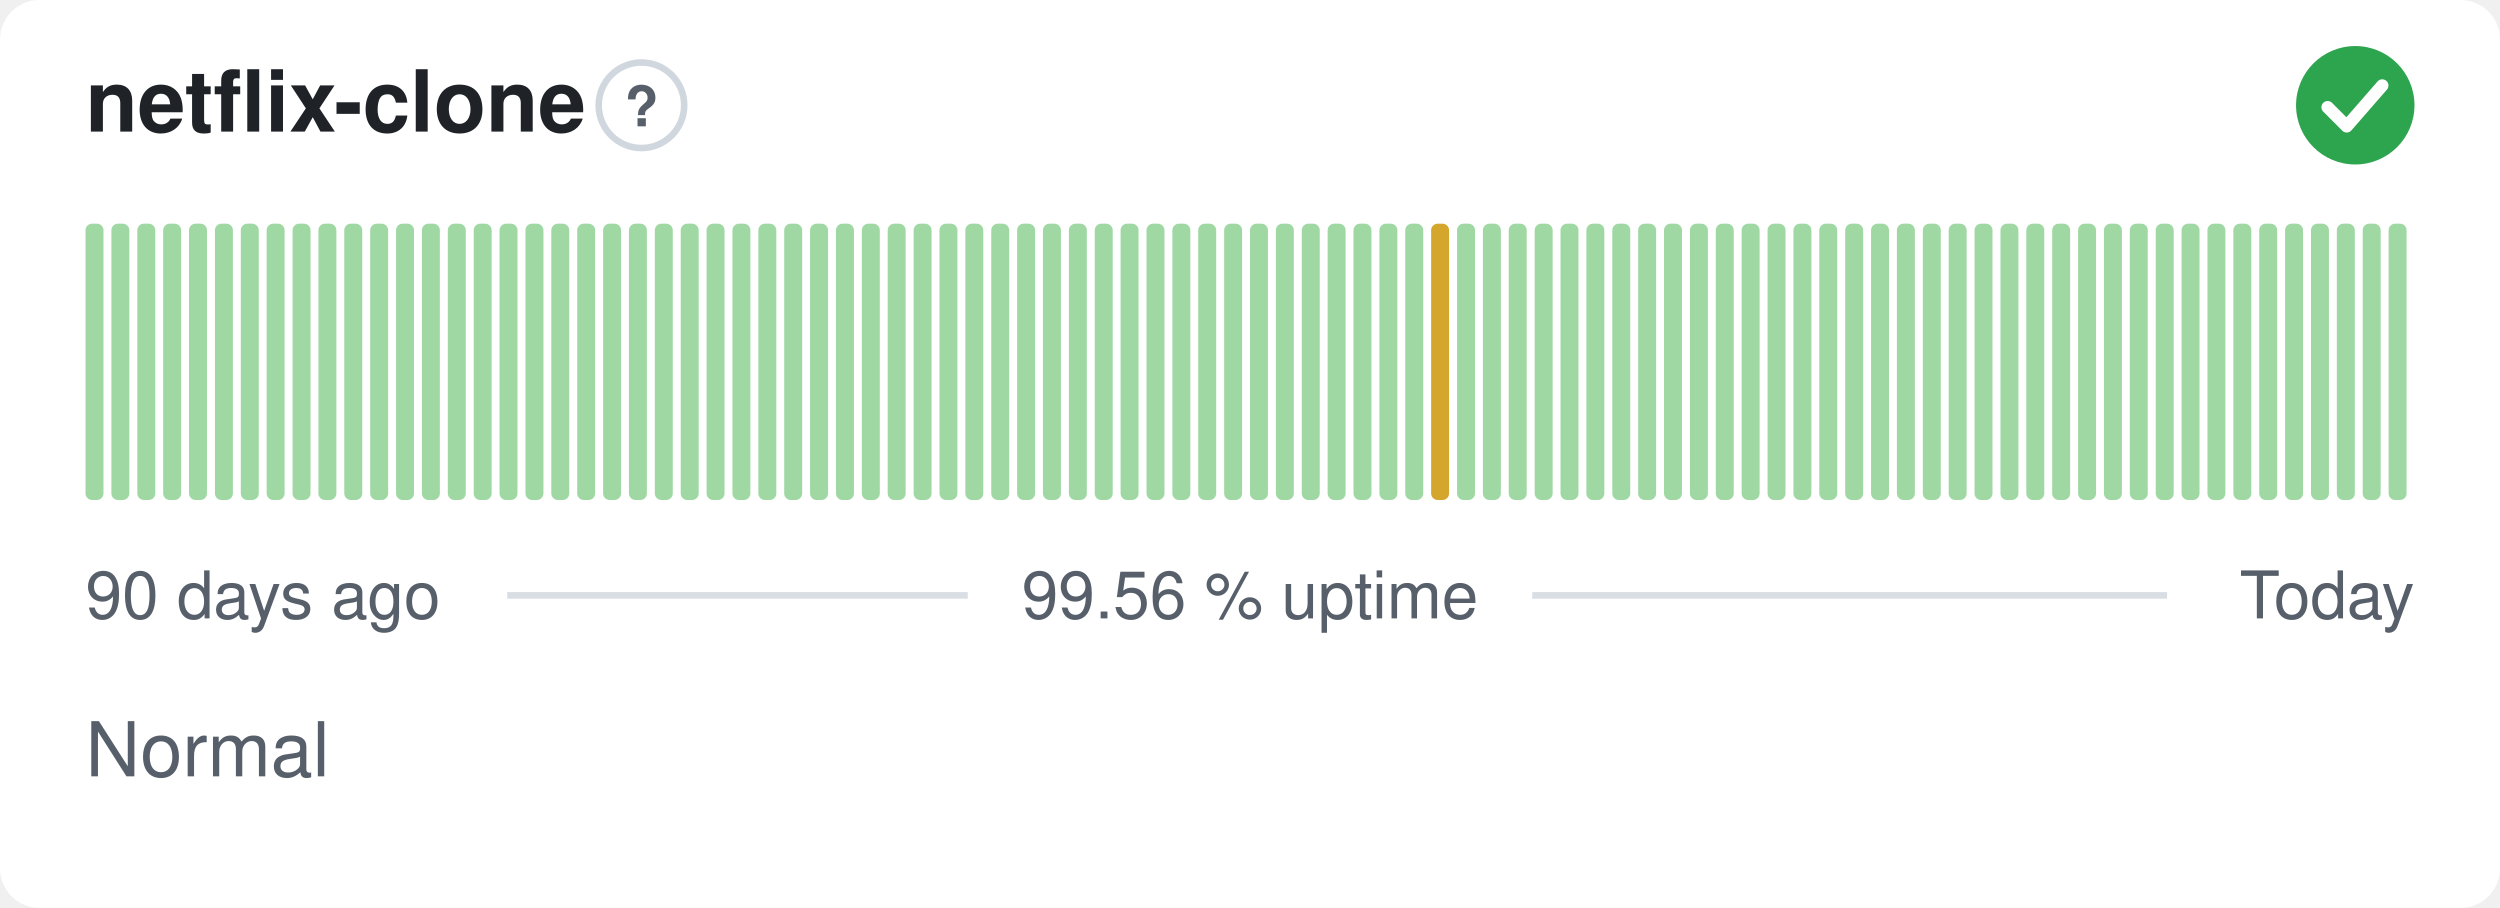
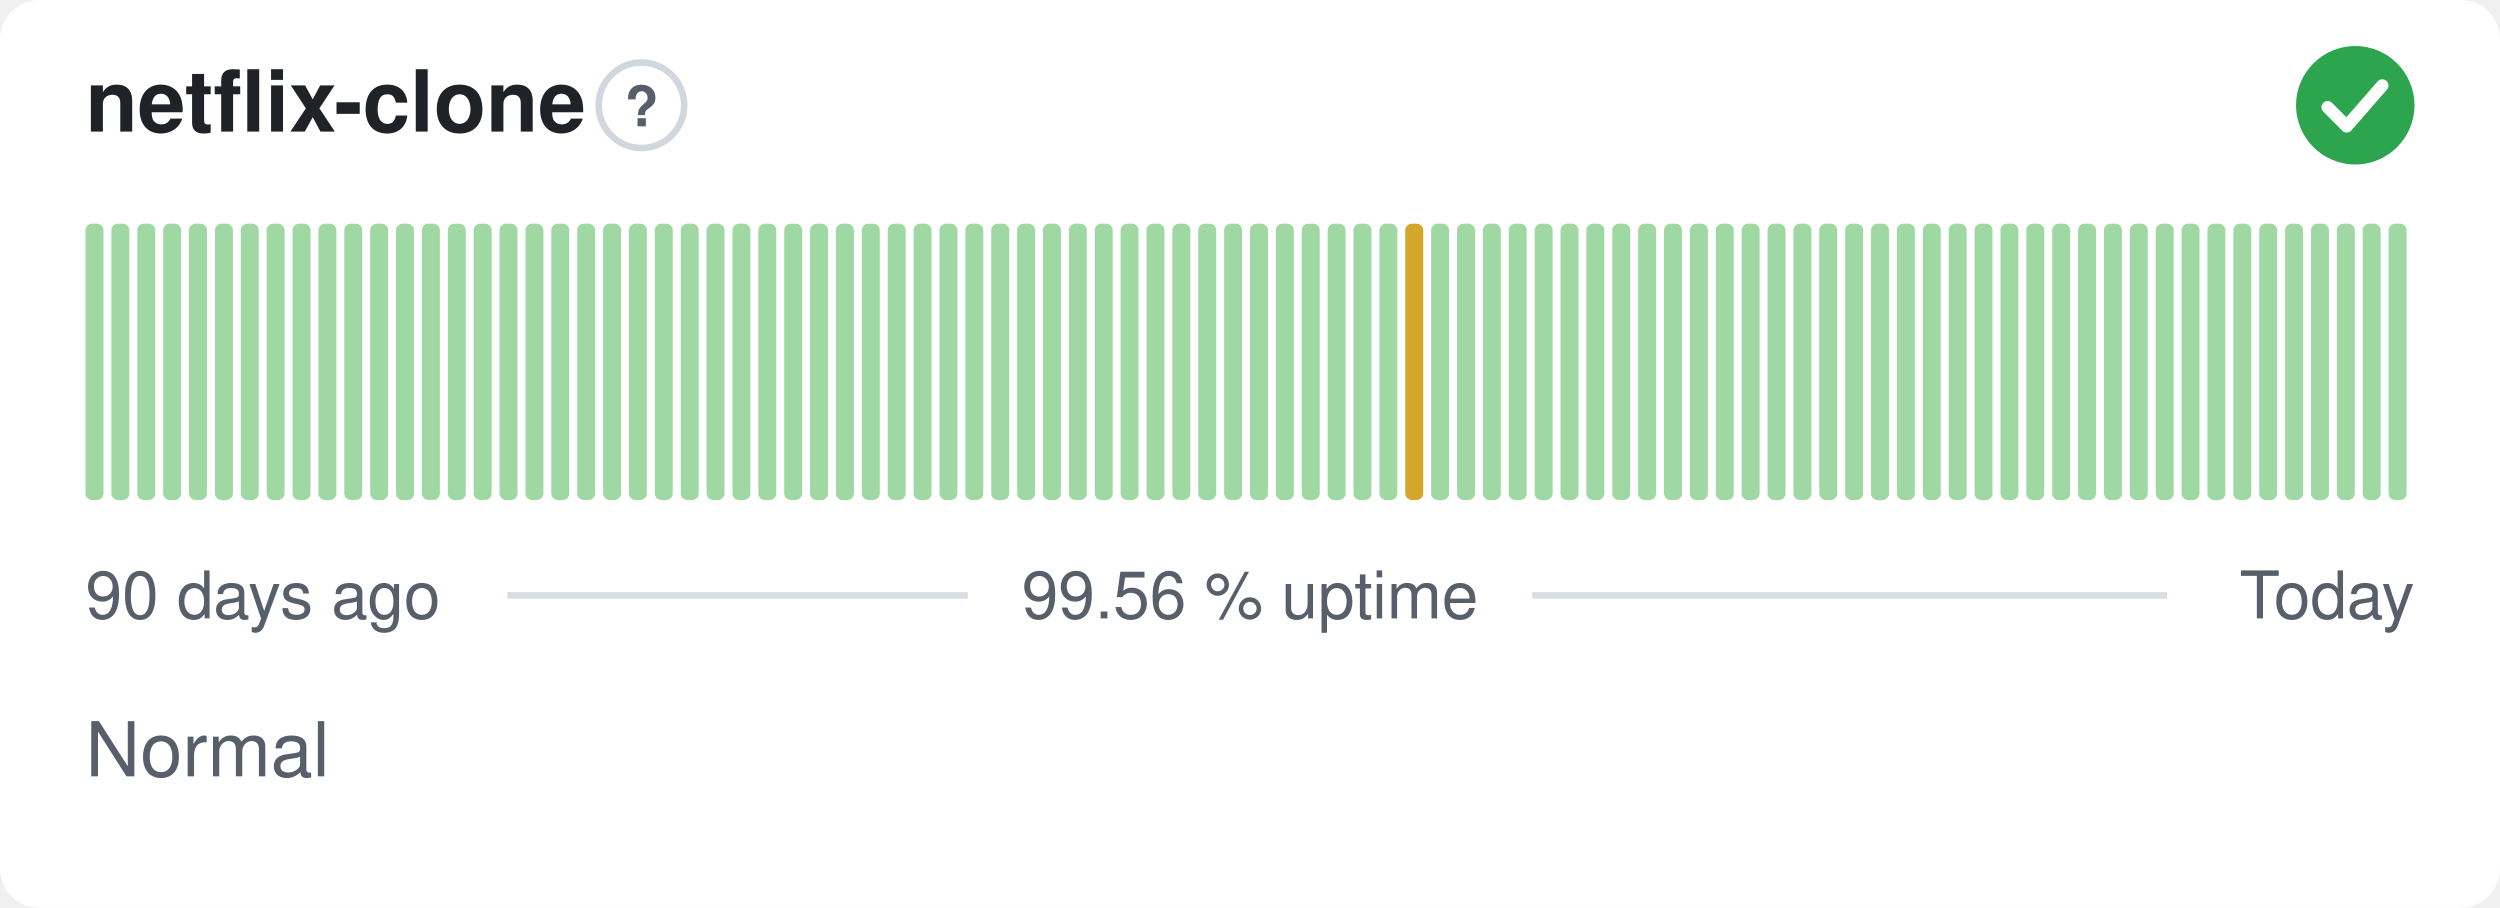
<svg xmlns="http://www.w3.org/2000/svg" width="380" height="138" viewBox="0 0 380 138" role="img" aria-label="netflix-clone: Normal, 99.56 % uptime over the last 90 days" font-family="-apple-system,BlinkMacSystemFont,'Segoe UI',Helvetica,Arial,sans-serif">
  <style>
    @media (prefers-color-scheme: dark) {
      .bg { fill: #0d1117 }
      .title { fill: #e6edf3 }
      .muted { fill: #8b949e }
      .hint { stroke: #30363d }
      .rule { stroke: #30363d }
      .nodata { fill: #21262d }
    }
  </style>
  <rect class="bg" width="380" height="138" rx="6" fill="#ffffff" />
  <text class="title" x="13" y="20" font-size="13" font-weight="600" fill="#1f2328">netflix-clone</text>
  <circle class="hint" cx="97.5" cy="16" r="6.5" fill="none" stroke="#d0d7de" stroke-width="1" />
  <text class="muted" x="97.5" y="19.2" text-anchor="middle" font-size="8.5" font-weight="700" fill="#57606a">?</text>
  <circle cx="358" cy="16" r="9" fill="#2da44e" />
  <path d="M353.80 16.30l2.90 2.90 5.40 -6.20" fill="none" stroke="#fff" stroke-width="1.89" stroke-linecap="round" stroke-linejoin="round" />
  <rect x="13.00" y="34.00" width="2.73" height="42.00" rx="1" fill="#9fd8a3" />
  <rect x="16.93" y="34.00" width="2.73" height="42.00" rx="1" fill="#9fd8a3" />
  <rect x="20.87" y="34.00" width="2.73" height="42.00" rx="1" fill="#9fd8a3" />
  <rect x="24.80" y="34.00" width="2.73" height="42.00" rx="1" fill="#9fd8a3" />
  <rect x="28.73" y="34.00" width="2.73" height="42.00" rx="1" fill="#9fd8a3" />
  <rect x="32.67" y="34.00" width="2.73" height="42.00" rx="1" fill="#9fd8a3" />
  <rect x="36.60" y="34.00" width="2.73" height="42.00" rx="1" fill="#9fd8a3" />
  <rect x="40.53" y="34.00" width="2.73" height="42.00" rx="1" fill="#9fd8a3" />
  <rect x="44.47" y="34.00" width="2.73" height="42.00" rx="1" fill="#9fd8a3" />
  <rect x="48.40" y="34.00" width="2.73" height="42.00" rx="1" fill="#9fd8a3" />
  <rect x="52.33" y="34.00" width="2.73" height="42.00" rx="1" fill="#9fd8a3" />
  <rect x="56.27" y="34.00" width="2.73" height="42.00" rx="1" fill="#9fd8a3" />
  <rect x="60.20" y="34.00" width="2.73" height="42.00" rx="1" fill="#9fd8a3" />
  <rect x="64.13" y="34.00" width="2.73" height="42.00" rx="1" fill="#9fd8a3" />
  <rect x="68.07" y="34.00" width="2.73" height="42.00" rx="1" fill="#9fd8a3" />
  <rect x="72.00" y="34.00" width="2.73" height="42.00" rx="1" fill="#9fd8a3" />
  <rect x="75.93" y="34.00" width="2.73" height="42.00" rx="1" fill="#9fd8a3" />
  <rect x="79.87" y="34.00" width="2.73" height="42.00" rx="1" fill="#9fd8a3" />
  <rect x="83.80" y="34.00" width="2.73" height="42.00" rx="1" fill="#9fd8a3" />
  <rect x="87.73" y="34.00" width="2.73" height="42.00" rx="1" fill="#9fd8a3" />
  <rect x="91.67" y="34.00" width="2.73" height="42.00" rx="1" fill="#9fd8a3" />
  <rect x="95.60" y="34.00" width="2.73" height="42.00" rx="1" fill="#9fd8a3" />
  <rect x="99.53" y="34.00" width="2.73" height="42.00" rx="1" fill="#9fd8a3" />
  <rect x="103.47" y="34.00" width="2.73" height="42.00" rx="1" fill="#9fd8a3" />
  <rect x="107.40" y="34.00" width="2.73" height="42.00" rx="1" fill="#9fd8a3" />
  <rect x="111.33" y="34.00" width="2.73" height="42.00" rx="1" fill="#9fd8a3" />
  <rect x="115.27" y="34.00" width="2.73" height="42.00" rx="1" fill="#9fd8a3" />
  <rect x="119.20" y="34.00" width="2.73" height="42.00" rx="1" fill="#9fd8a3" />
  <rect x="123.13" y="34.00" width="2.73" height="42.00" rx="1" fill="#9fd8a3" />
  <rect x="127.07" y="34.00" width="2.73" height="42.00" rx="1" fill="#9fd8a3" />
  <rect x="131.00" y="34.00" width="2.73" height="42.00" rx="1" fill="#9fd8a3" />
  <rect x="134.93" y="34.00" width="2.73" height="42.00" rx="1" fill="#9fd8a3" />
  <rect x="138.87" y="34.00" width="2.73" height="42.00" rx="1" fill="#9fd8a3" />
  <rect x="142.80" y="34.00" width="2.73" height="42.00" rx="1" fill="#9fd8a3" />
  <rect x="146.73" y="34.00" width="2.73" height="42.00" rx="1" fill="#9fd8a3" />
  <rect x="150.67" y="34.00" width="2.73" height="42.00" rx="1" fill="#9fd8a3" />
  <rect x="154.60" y="34.00" width="2.73" height="42.00" rx="1" fill="#9fd8a3" />
  <rect x="158.53" y="34.00" width="2.73" height="42.00" rx="1" fill="#9fd8a3" />
  <rect x="162.47" y="34.00" width="2.73" height="42.00" rx="1" fill="#9fd8a3" />
  <rect x="166.40" y="34.00" width="2.73" height="42.00" rx="1" fill="#9fd8a3" />
  <rect x="170.33" y="34.00" width="2.73" height="42.00" rx="1" fill="#9fd8a3" />
  <rect x="174.27" y="34.00" width="2.73" height="42.00" rx="1" fill="#9fd8a3" />
  <rect x="178.20" y="34.00" width="2.73" height="42.00" rx="1" fill="#9fd8a3" />
  <rect x="182.13" y="34.00" width="2.73" height="42.00" rx="1" fill="#9fd8a3" />
  <rect x="186.07" y="34.00" width="2.73" height="42.00" rx="1" fill="#9fd8a3" />
  <rect x="190.00" y="34.00" width="2.73" height="42.00" rx="1" fill="#9fd8a3" />
  <rect x="193.93" y="34.00" width="2.73" height="42.00" rx="1" fill="#9fd8a3" />
  <rect x="197.87" y="34.00" width="2.73" height="42.00" rx="1" fill="#9fd8a3" />
  <rect x="201.80" y="34.00" width="2.73" height="42.00" rx="1" fill="#9fd8a3" />
  <rect x="205.73" y="34.00" width="2.73" height="42.00" rx="1" fill="#9fd8a3" />
  <rect x="209.67" y="34.00" width="2.73" height="42.00" rx="1" fill="#9fd8a3" />
-   <rect x="213.60" y="34.00" width="2.73" height="42.00" rx="1" fill="#9fd8a3" />
-   <rect x="217.53" y="34.00" width="2.73" height="42.00" rx="1" fill="#d4a72c" />
+   <rect x="213.60" y="34.00" width="2.73" height="42.00" rx="1" fill="#d4a72c" />
+   <rect x="217.53" y="34.00" width="2.73" height="42.00" rx="1" fill="#9fd8a3" />
  <rect x="221.47" y="34.00" width="2.73" height="42.00" rx="1" fill="#9fd8a3" />
  <rect x="225.40" y="34.00" width="2.73" height="42.00" rx="1" fill="#9fd8a3" />
  <rect x="229.33" y="34.00" width="2.73" height="42.00" rx="1" fill="#9fd8a3" />
  <rect x="233.27" y="34.00" width="2.73" height="42.00" rx="1" fill="#9fd8a3" />
  <rect x="237.20" y="34.00" width="2.73" height="42.00" rx="1" fill="#9fd8a3" />
  <rect x="241.13" y="34.00" width="2.73" height="42.00" rx="1" fill="#9fd8a3" />
  <rect x="245.07" y="34.00" width="2.73" height="42.00" rx="1" fill="#9fd8a3" />
  <rect x="249.00" y="34.00" width="2.73" height="42.00" rx="1" fill="#9fd8a3" />
  <rect x="252.93" y="34.00" width="2.73" height="42.00" rx="1" fill="#9fd8a3" />
  <rect x="256.87" y="34.00" width="2.73" height="42.00" rx="1" fill="#9fd8a3" />
  <rect x="260.80" y="34.00" width="2.73" height="42.00" rx="1" fill="#9fd8a3" />
  <rect x="264.73" y="34.00" width="2.73" height="42.00" rx="1" fill="#9fd8a3" />
  <rect x="268.67" y="34.00" width="2.73" height="42.00" rx="1" fill="#9fd8a3" />
  <rect x="272.60" y="34.00" width="2.73" height="42.00" rx="1" fill="#9fd8a3" />
  <rect x="276.53" y="34.00" width="2.73" height="42.00" rx="1" fill="#9fd8a3" />
  <rect x="280.47" y="34.00" width="2.73" height="42.00" rx="1" fill="#9fd8a3" />
  <rect x="284.40" y="34.00" width="2.73" height="42.00" rx="1" fill="#9fd8a3" />
  <rect x="288.33" y="34.00" width="2.73" height="42.00" rx="1" fill="#9fd8a3" />
  <rect x="292.27" y="34.00" width="2.73" height="42.00" rx="1" fill="#9fd8a3" />
  <rect x="296.20" y="34.00" width="2.73" height="42.00" rx="1" fill="#9fd8a3" />
  <rect x="300.13" y="34.00" width="2.73" height="42.00" rx="1" fill="#9fd8a3" />
  <rect x="304.07" y="34.00" width="2.73" height="42.00" rx="1" fill="#9fd8a3" />
  <rect x="308.00" y="34.00" width="2.73" height="42.00" rx="1" fill="#9fd8a3" />
  <rect x="311.93" y="34.00" width="2.73" height="42.00" rx="1" fill="#9fd8a3" />
  <rect x="315.87" y="34.00" width="2.73" height="42.00" rx="1" fill="#9fd8a3" />
  <rect x="319.80" y="34.00" width="2.73" height="42.00" rx="1" fill="#9fd8a3" />
  <rect x="323.73" y="34.00" width="2.73" height="42.00" rx="1" fill="#9fd8a3" />
  <rect x="327.67" y="34.00" width="2.73" height="42.00" rx="1" fill="#9fd8a3" />
  <rect x="331.60" y="34.00" width="2.73" height="42.00" rx="1" fill="#9fd8a3" />
  <rect x="335.53" y="34.00" width="2.73" height="42.00" rx="1" fill="#9fd8a3" />
  <rect x="339.47" y="34.00" width="2.73" height="42.00" rx="1" fill="#9fd8a3" />
  <rect x="343.40" y="34.00" width="2.73" height="42.00" rx="1" fill="#9fd8a3" />
  <rect x="347.33" y="34.00" width="2.73" height="42.00" rx="1" fill="#9fd8a3" />
  <rect x="351.27" y="34.00" width="2.73" height="42.00" rx="1" fill="#9fd8a3" />
  <rect x="355.20" y="34.00" width="2.73" height="42.00" rx="1" fill="#9fd8a3" />
  <rect x="359.13" y="34.00" width="2.73" height="42.00" rx="1" fill="#9fd8a3" />
  <rect x="363.07" y="34.00" width="2.73" height="42.00" rx="1" fill="#9fd8a3" />
  <text class="muted" x="13" y="94" font-size="10" fill="#57606a">90 days ago</text>
  <text class="muted" x="190" y="94" text-anchor="middle" font-size="10" fill="#57606a">99.56 % uptime</text>
  <text class="muted" x="367" y="94" text-anchor="end" font-size="10" fill="#57606a">Today</text>
  <line class="rule" x1="77.1" y1="90.5" x2="147.1" y2="90.5" stroke="#d8dee4" stroke-width="1" />
  <line class="rule" x1="232.9" y1="90.5" x2="329.4" y2="90.5" stroke="#d8dee4" stroke-width="1" />
  <text class="muted" x="13" y="118" font-size="11.5" fill="#57606a">Normal</text>
</svg>
